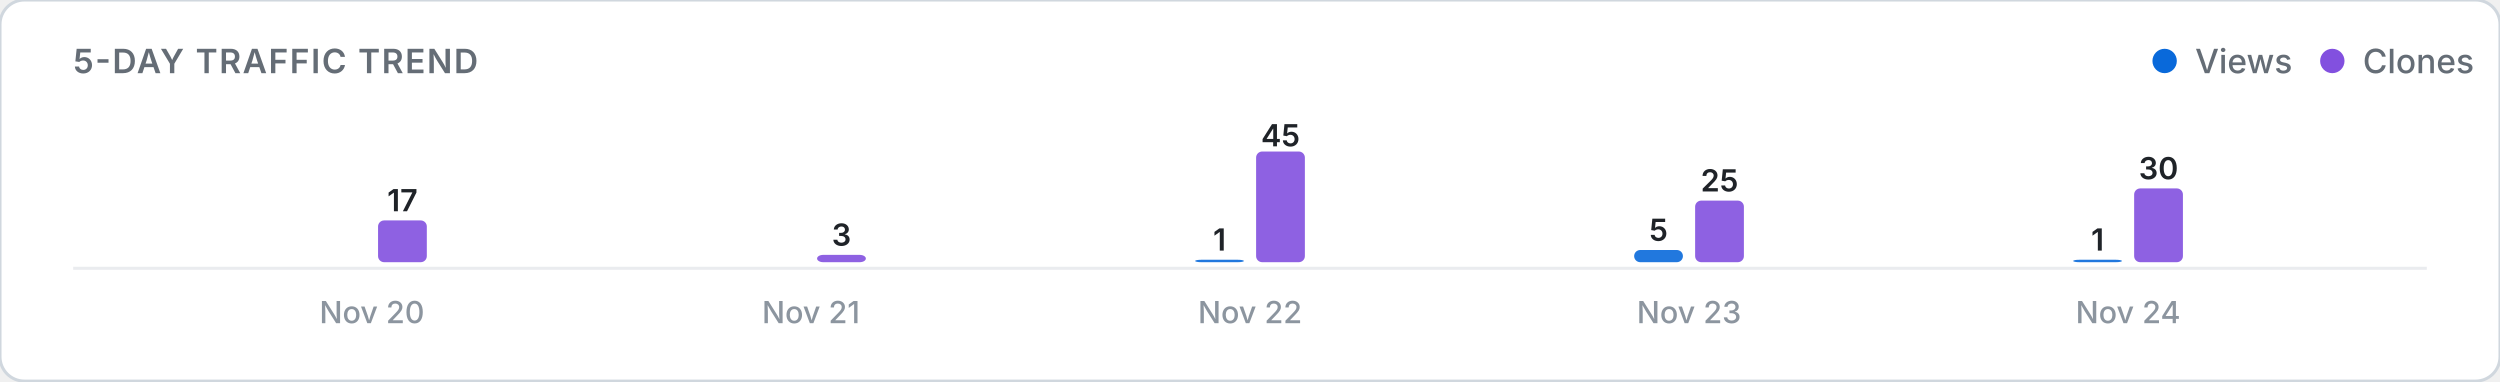
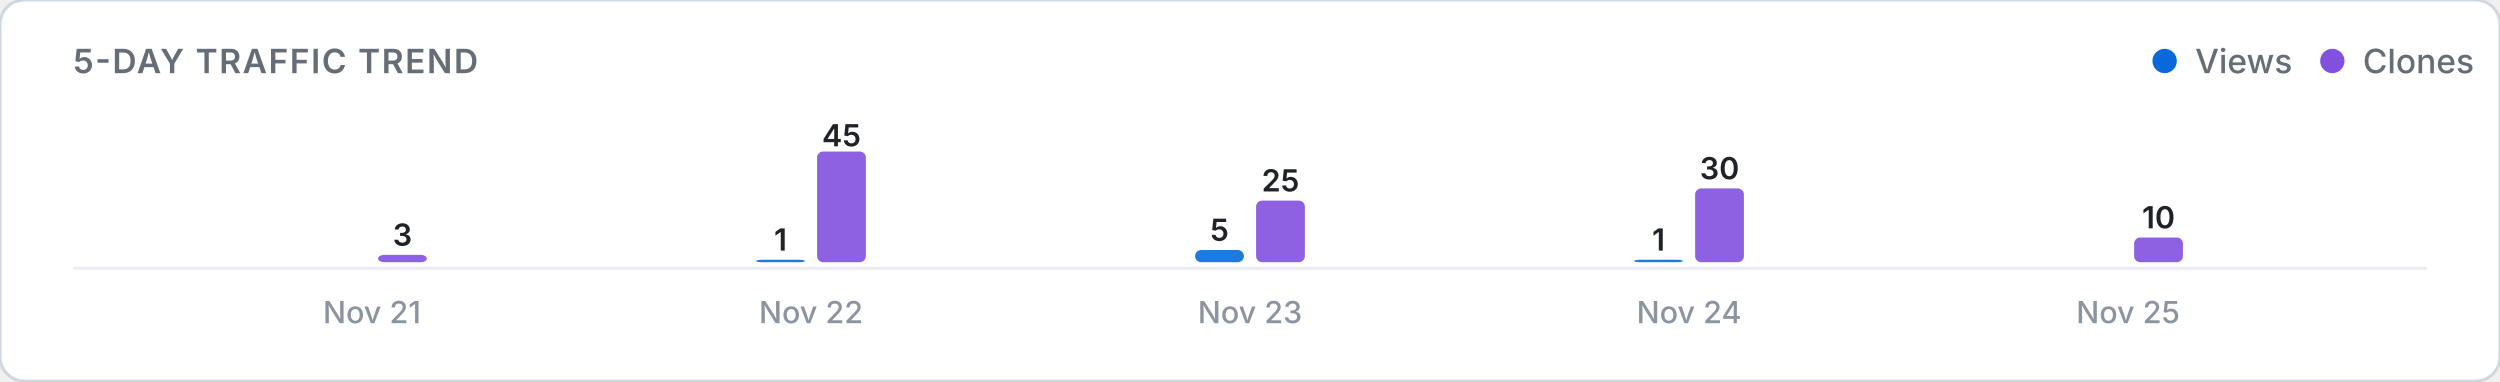
<svg xmlns="http://www.w3.org/2000/svg" viewBox="0 0 820 125" width="100%" height="auto">
  <defs>
    <style>
      .card-bg { fill: #ffffff; stroke: #d0d7de; stroke-width: 1; }
      .title-text { font: 600 11px -apple-system, BlinkMacSystemFont, "Segoe UI", Inter, Roboto, sans-serif; fill: #656d76; letter-spacing: 0.5px; }
      .legend-text { font: 500 11px -apple-system, BlinkMacSystemFont, "Segoe UI", Inter, Roboto, sans-serif; fill: #656d76; }
      .axis-label { font: 500 10px -apple-system, BlinkMacSystemFont, "Segoe UI", Inter, Roboto, sans-serif; fill: #8c959f; }
      .count-label { font: 600 10px -apple-system, BlinkMacSystemFont, "Segoe UI", Inter, Roboto, sans-serif; fill: #1f2328; }
      .empty-text { font: 400 11px -apple-system, BlinkMacSystemFont, "Segoe UI", Inter, Roboto, sans-serif; fill: #8c959f; }
      .baseline { stroke: #eaecef; stroke-width: 1; }
      @media (prefers-color-scheme: dark) {
        .card-bg { fill: #0d1117; stroke: #30363d; }
        .title-text { fill: #8b949e; }
        .legend-text { fill: #8b949e; }
        .axis-label { fill: #6e7681; }
        .count-label { fill: #f0f6fc; }
        .empty-text { fill: #6e7681; }
        .baseline { stroke: #21262d; }
      }
    </style>
  </defs>
  <rect width="820" height="125" rx="8" class="card-bg" />
  <text x="24" y="24" class="title-text">5-DAY TRAFFIC TREND</text>
  <g>
    <circle cx="710" cy="20" r="4" fill="#0969da" />
    <text x="720" y="24" class="legend-text">Views</text>
    <circle cx="765" cy="20" r="4" fill="#8250df" />
    <text x="775" y="24" class="legend-text">Clones</text>
  </g>
  <line x1="24" y1="88" x2="796" y2="88" class="baseline" />
  <g>
    <rect x="104.0" y="86.0" width="16.0" height="0.0" rx="2" fill="#0969da" opacity="0.9" />
-     <rect x="124.0" y="72.3" width="16.0" height="13.7" rx="2" fill="#8250df" opacity="0.9" />
-     <text x="132.0" y="69.3" class="count-label" text-anchor="middle">17</text>
-     <text x="122.0" y="106" class="axis-label" text-anchor="middle">Nov 20</text>
-     <rect x="248.0" y="86.0" width="16.0" height="0.0" rx="2" fill="#0969da" opacity="0.9" />
-     <rect x="268.0" y="83.6" width="16.0" height="2.4" rx="2" fill="#8250df" opacity="0.9" />
-     <text x="276.0" y="80.6" class="count-label" text-anchor="middle">3</text>
-     <text x="266.0" y="106" class="axis-label" text-anchor="middle">Nov 21</text>
-     <rect x="392.0" y="85.2" width="16.0" height="0.8" rx="2" fill="#0969da" opacity="0.9" />
-     <text x="400.0" y="82.2" class="count-label" text-anchor="middle">1</text>
-     <rect x="412.0" y="49.7" width="16.0" height="36.3" rx="2" fill="#8250df" opacity="0.9" />
-     <text x="420.0" y="48.0" class="count-label" text-anchor="middle">45</text>
-     <text x="410.0" y="106" class="axis-label" text-anchor="middle">Nov 22</text>
-     <rect x="536.0" y="82.0" width="16.0" height="4.0" rx="2" fill="#0969da" opacity="0.9" />
-     <text x="544.0" y="79.0" class="count-label" text-anchor="middle">5</text>
-     <rect x="556.0" y="65.8" width="16.0" height="20.2" rx="2" fill="#8250df" opacity="0.9" />
-     <text x="564.0" y="62.8" class="count-label" text-anchor="middle">25</text>
-     <text x="554.0" y="106" class="axis-label" text-anchor="middle">Nov 23</text>
-     <rect x="680.0" y="85.2" width="16.0" height="0.8" rx="2" fill="#0969da" opacity="0.9" />
-     <text x="688.0" y="82.2" class="count-label" text-anchor="middle">1</text>
-     <rect x="700.0" y="61.8" width="16.0" height="24.2" rx="2" fill="#8250df" opacity="0.9" />
-     <text x="708.0" y="58.8" class="count-label" text-anchor="middle">30</text>
-     <text x="698.0" y="106" class="axis-label" text-anchor="middle">Nov 24</text>
+     <rect x="124.0" y="83.6" width="16.0" height="2.4" rx="2" fill="#8250df" opacity="0.9" />
+     <text x="132.0" y="80.6" class="count-label" text-anchor="middle">3</text>
+     <text x="122.0" y="106" class="axis-label" text-anchor="middle">Nov 21</text>
+     <rect x="248.0" y="85.2" width="16.0" height="0.8" rx="2" fill="#0969da" opacity="0.9" />
+     <text x="256.0" y="82.2" class="count-label" text-anchor="middle">1</text>
+     <rect x="268.0" y="49.7" width="16.0" height="36.3" rx="2" fill="#8250df" opacity="0.9" />
+     <text x="276.0" y="48.0" class="count-label" text-anchor="middle">45</text>
+     <text x="266.0" y="106" class="axis-label" text-anchor="middle">Nov 22</text>
+     <rect x="392.0" y="82.0" width="16.0" height="4.0" rx="2" fill="#0969da" opacity="0.9" />
+     <text x="400.0" y="79.0" class="count-label" text-anchor="middle">5</text>
+     <rect x="412.0" y="65.8" width="16.0" height="20.2" rx="2" fill="#8250df" opacity="0.9" />
+     <text x="420.0" y="62.8" class="count-label" text-anchor="middle">25</text>
+     <text x="410.0" y="106" class="axis-label" text-anchor="middle">Nov 23</text>
+     <rect x="536.0" y="85.2" width="16.0" height="0.8" rx="2" fill="#0969da" opacity="0.9" />
+     <text x="544.0" y="82.2" class="count-label" text-anchor="middle">1</text>
+     <rect x="556.0" y="61.8" width="16.0" height="24.2" rx="2" fill="#8250df" opacity="0.9" />
+     <text x="564.0" y="58.8" class="count-label" text-anchor="middle">30</text>
+     <text x="554.0" y="106" class="axis-label" text-anchor="middle">Nov 24</text>
+     <rect x="680.0" y="86.0" width="16.0" height="0.0" rx="2" fill="#0969da" opacity="0.9" />
+     <rect x="700.0" y="77.9" width="16.0" height="8.1" rx="2" fill="#8250df" opacity="0.9" />
+     <text x="708.0" y="74.9" class="count-label" text-anchor="middle">10</text>
+     <text x="698.0" y="106" class="axis-label" text-anchor="middle">Nov 25</text>
  </g>
</svg>
